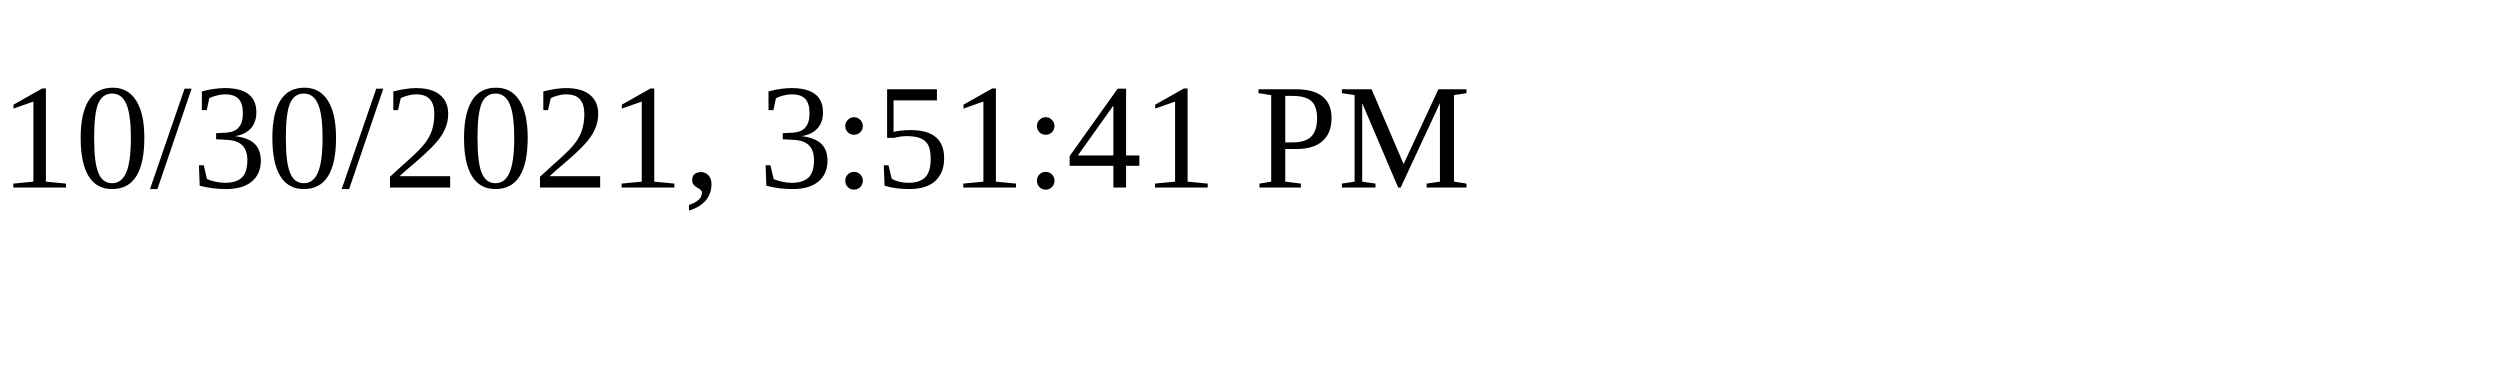
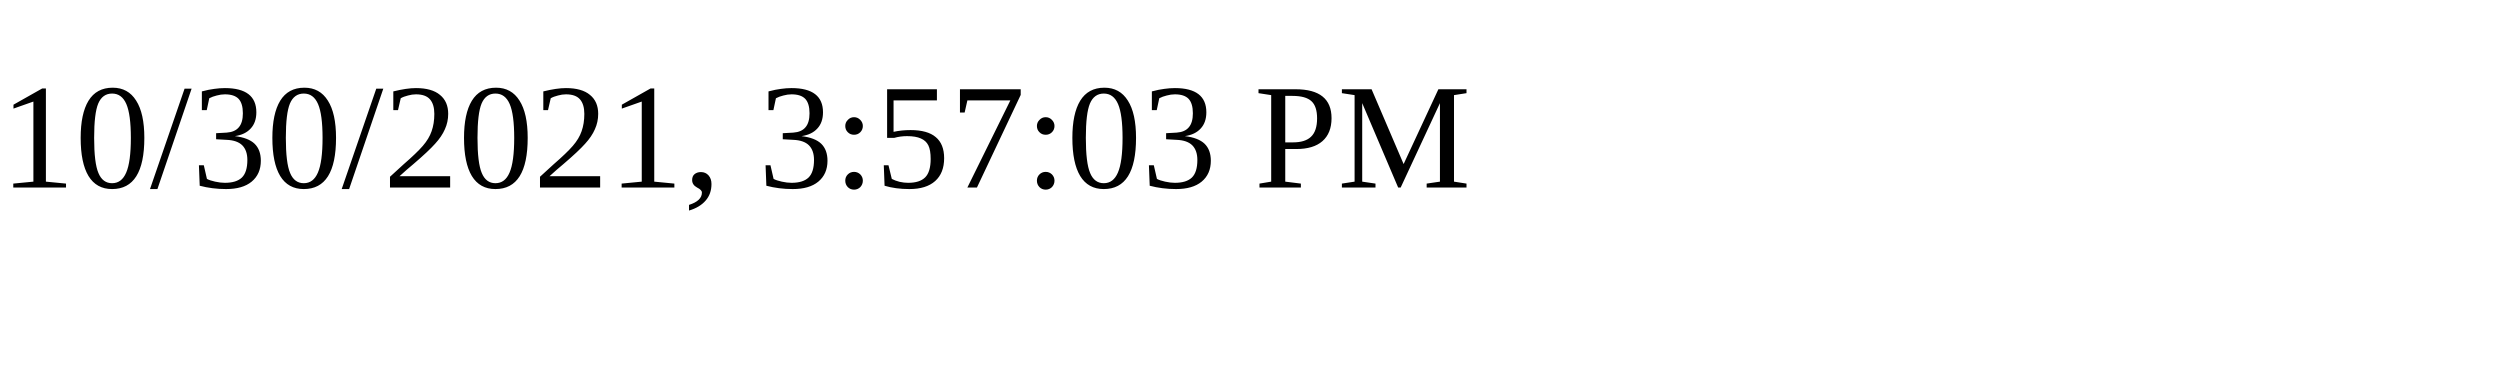
<svg xmlns="http://www.w3.org/2000/svg" height="30" width="200">
-   <text x="0" y="15">10/30/2021, 3:51:41 PM</text>
+   <text x="0" y="15">10/30/2021, 3:57:03 PM</text>
</svg>
